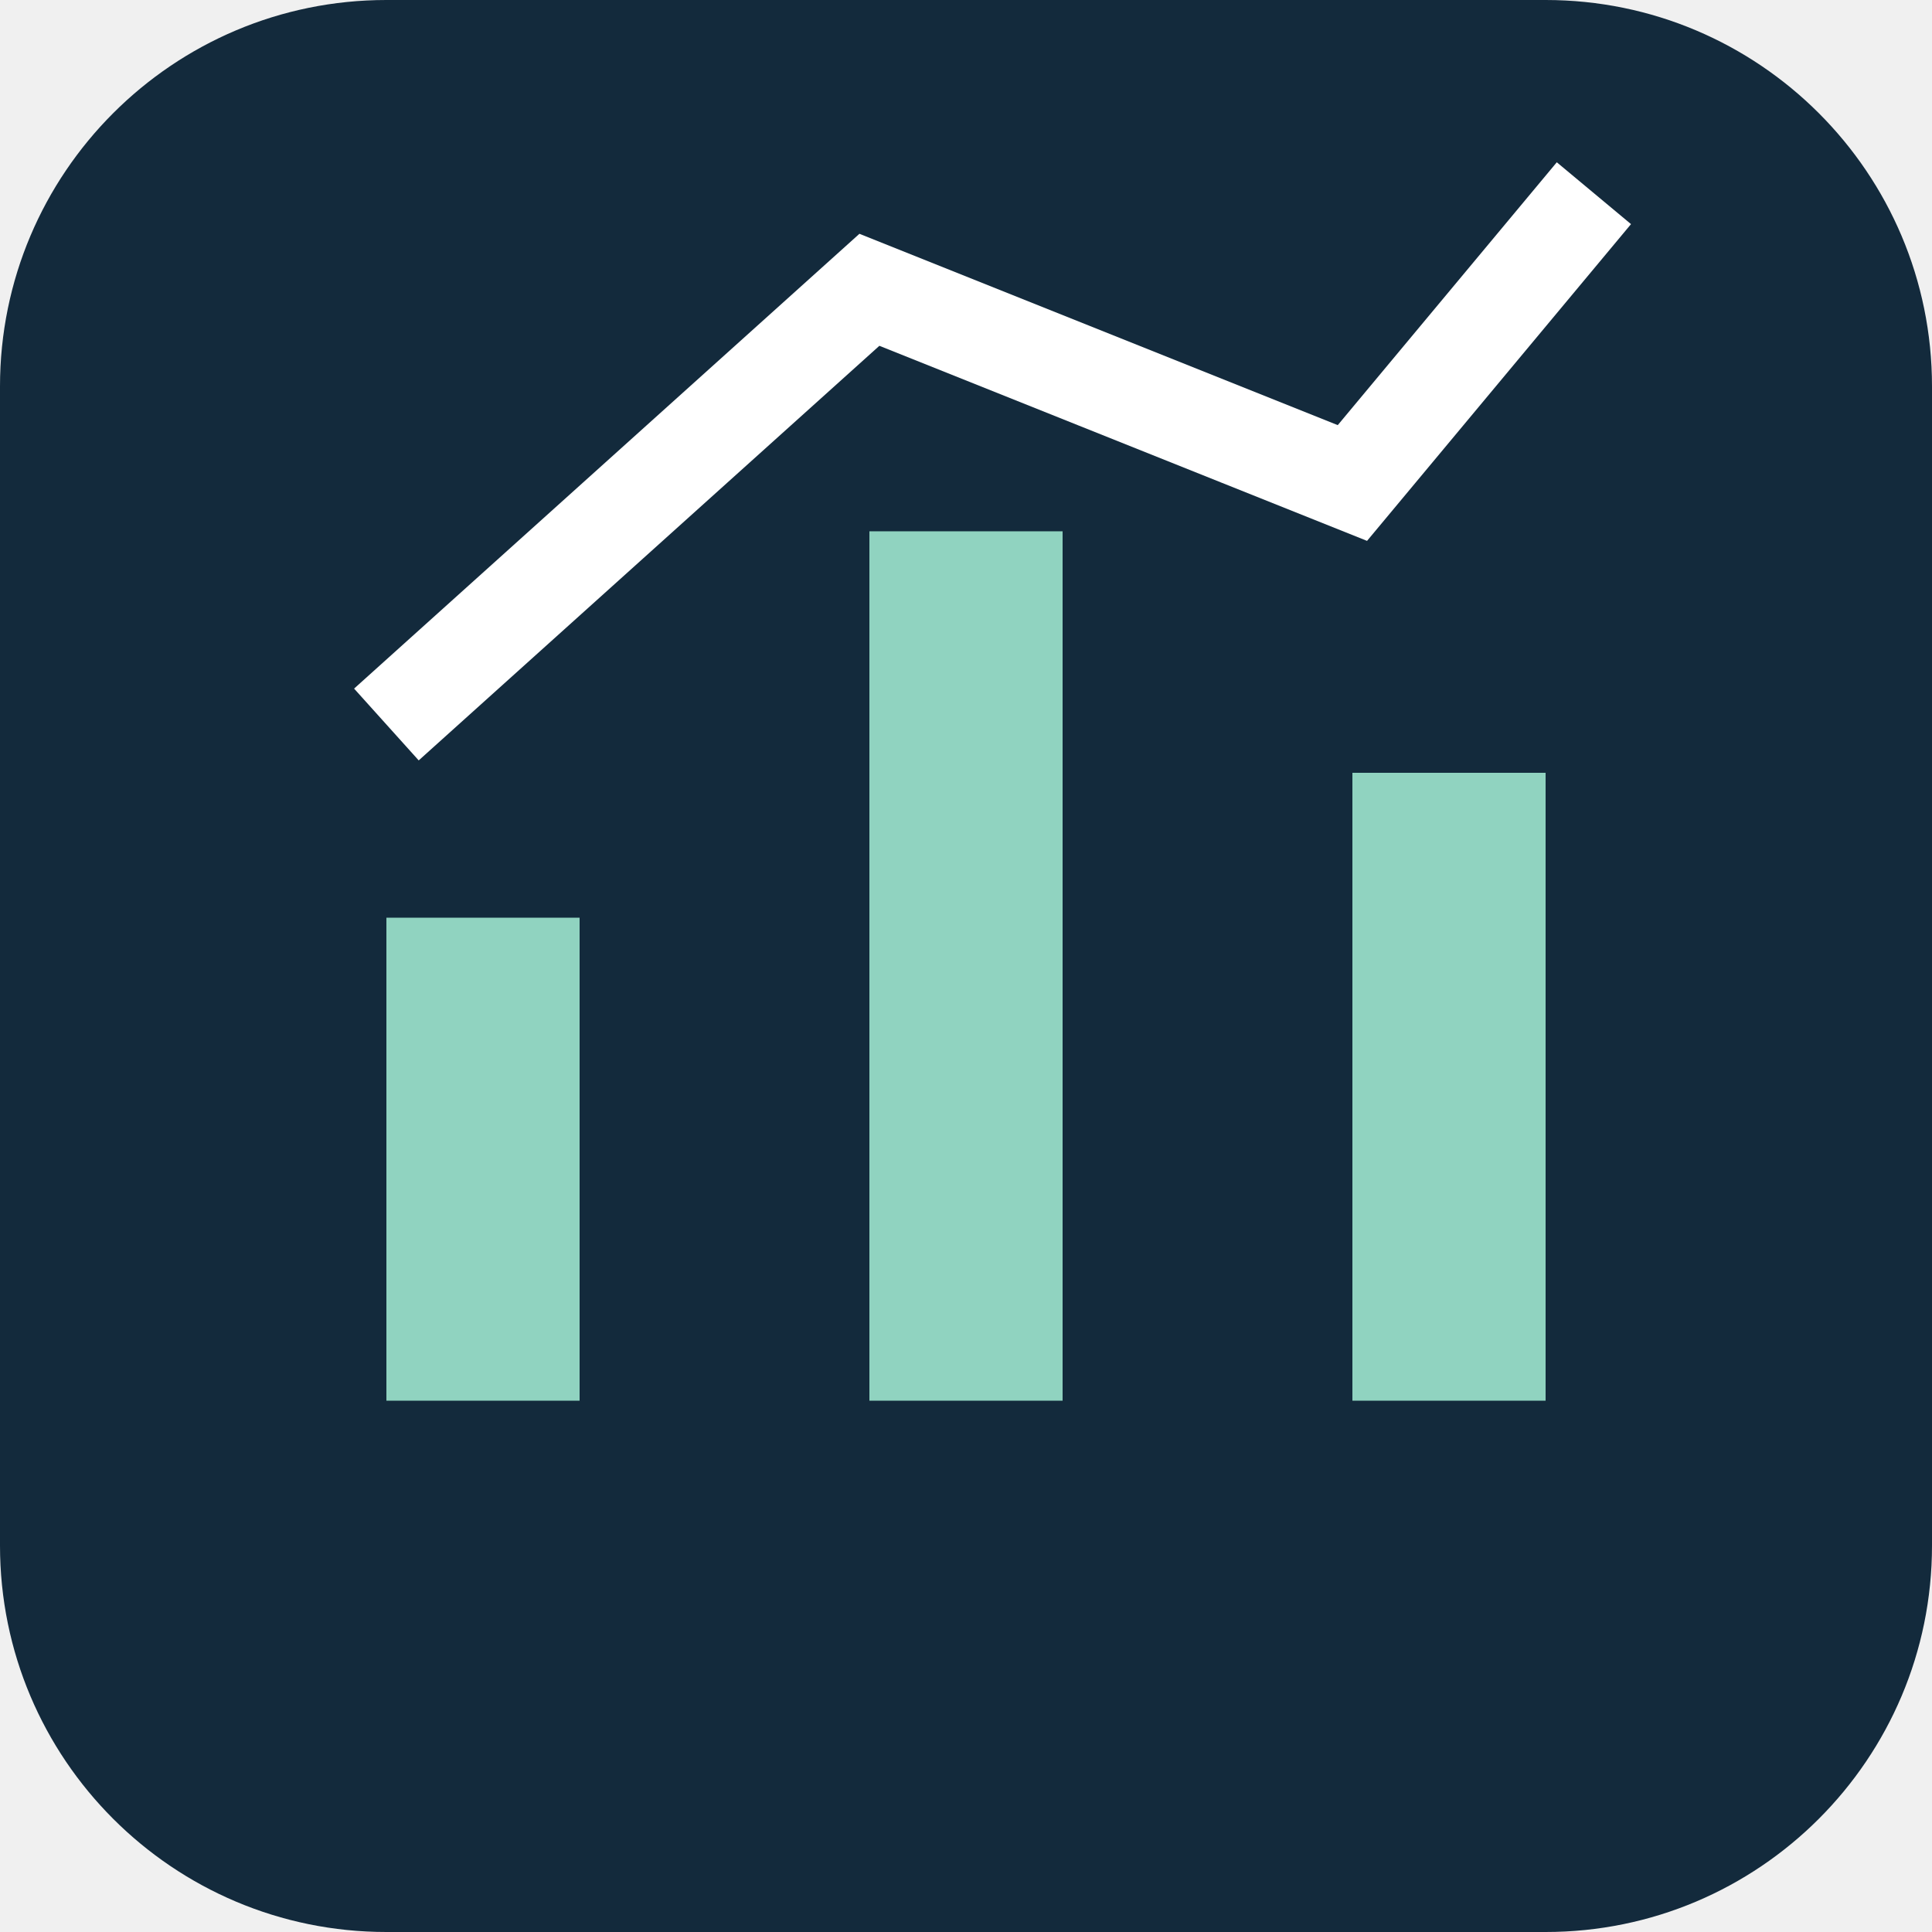
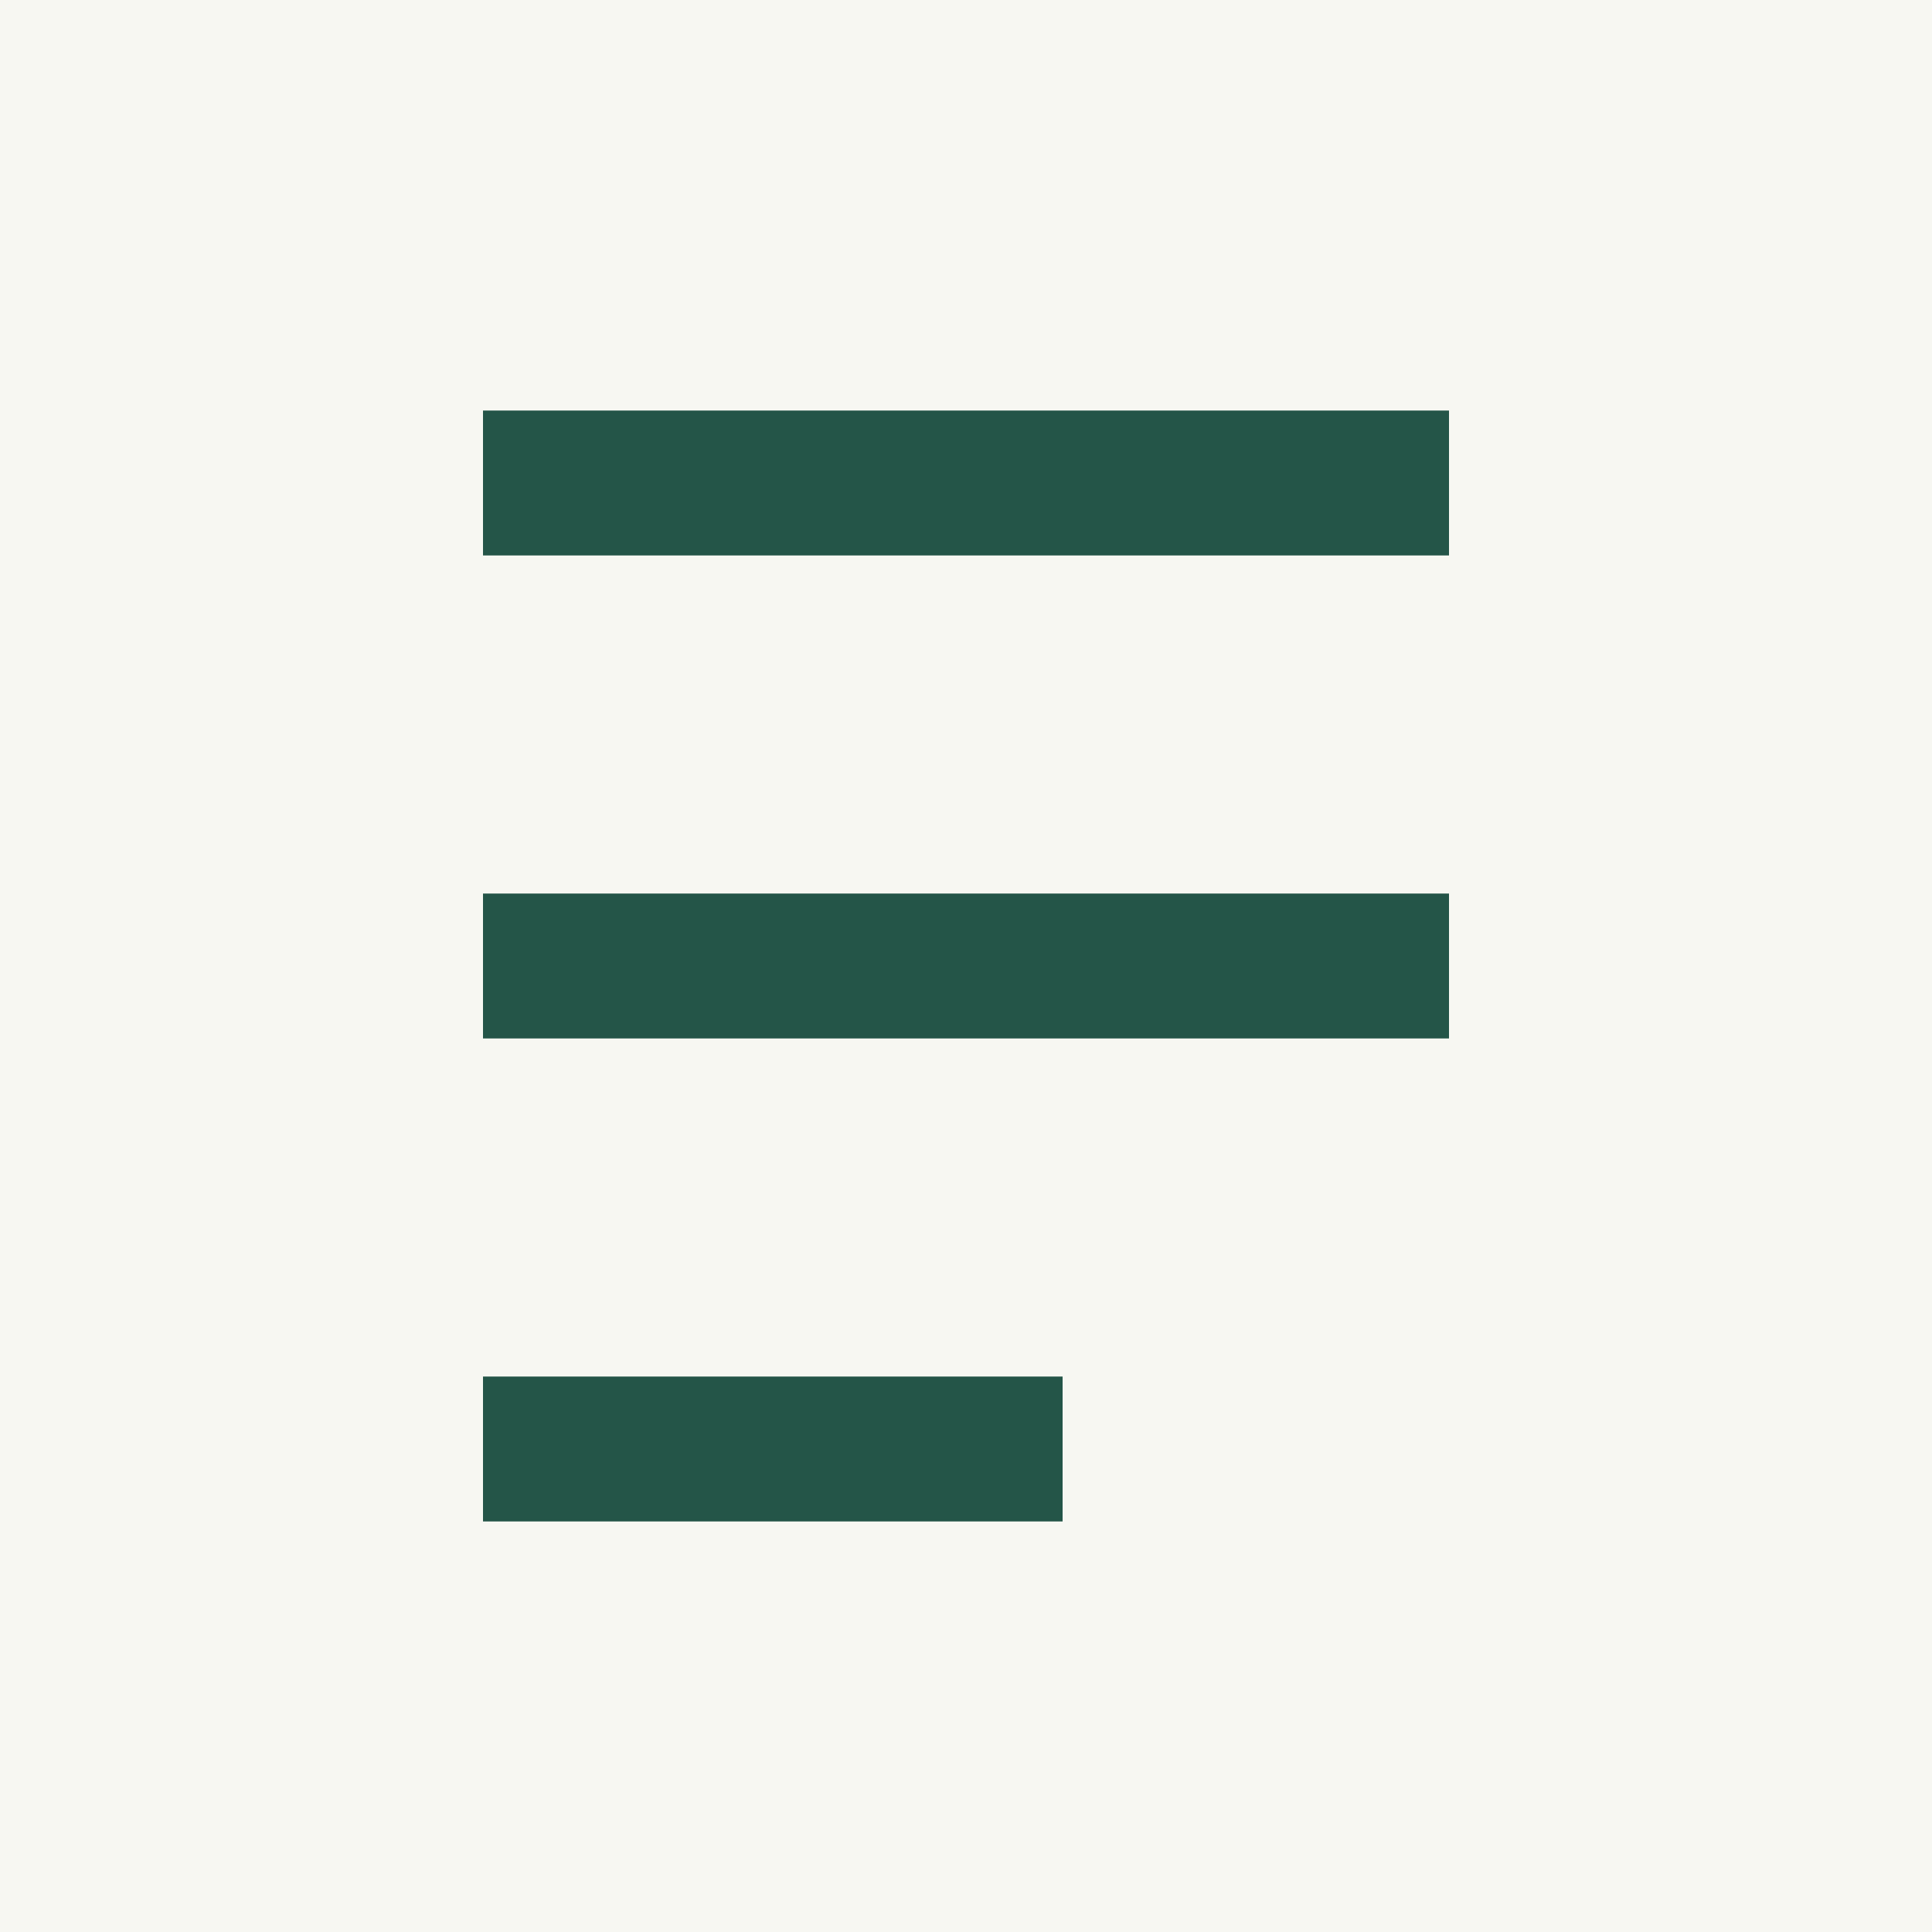
<svg xmlns="http://www.w3.org/2000/svg" viewBox="0 0 40 40">
-   <rect width="40" height="40" rx="8" fill="#132a3c" />
-   <path d="M10 29V19m10 10V11m10 18V16" stroke="#90d3c0" stroke-width="4" />
-   <path d="m8 15 10-9 10 4 5-6" fill="none" stroke="#fff" stroke-width="2" />
+   <rect width="40" height="40" fill="#f7f7f2" />
+   <path d="M10 10h20M10 20h20M10 30h12" stroke="#245548" stroke-width="3" />
</svg>
